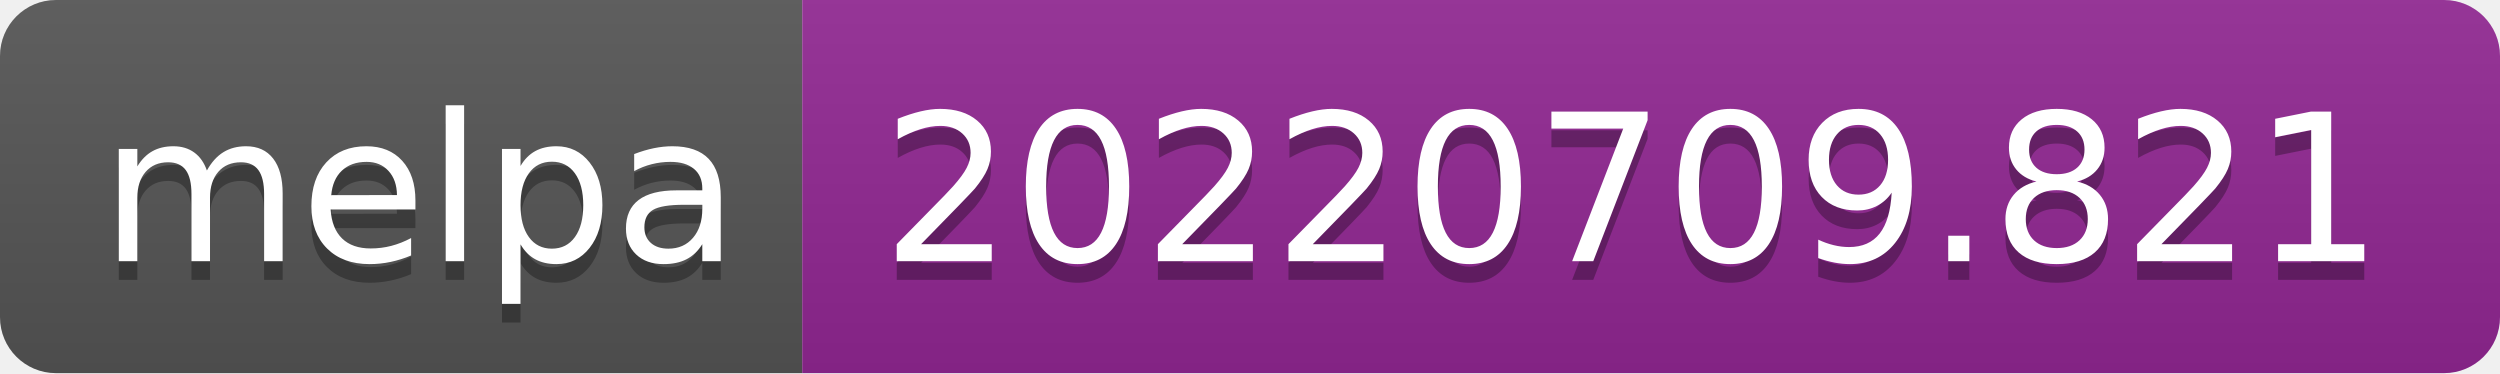
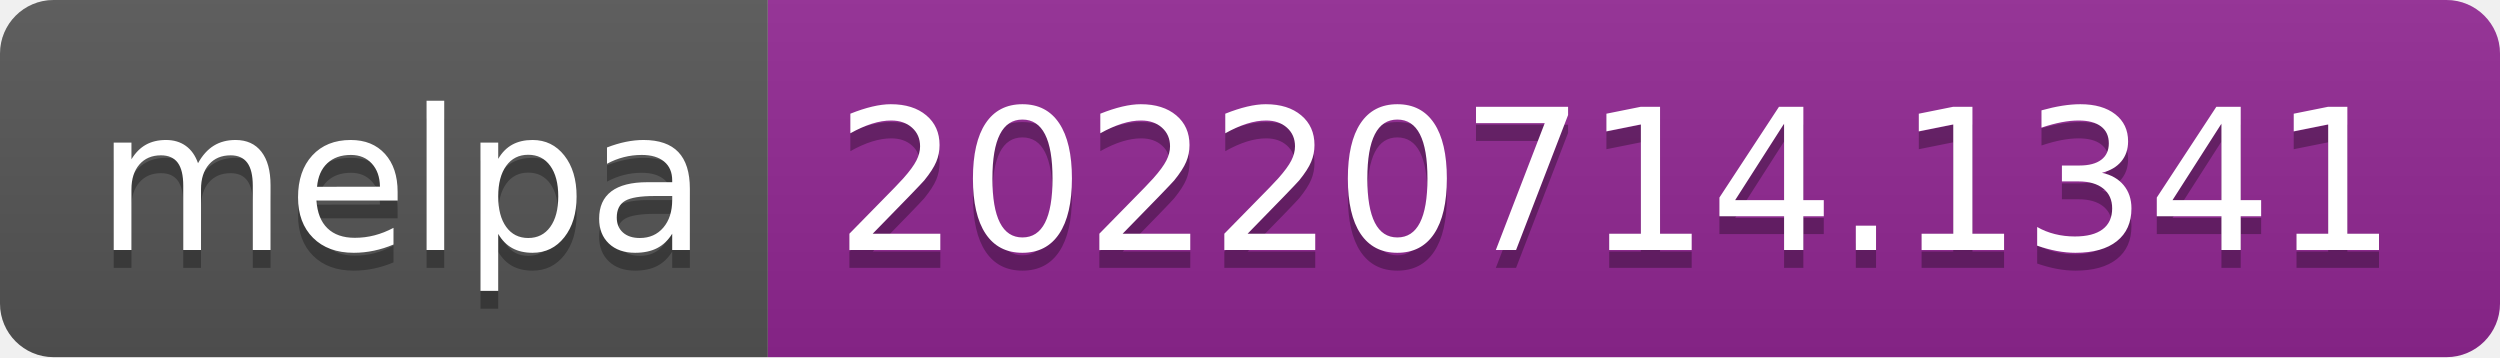
- <svg xmlns="http://www.w3.org/2000/svg" width="134" height="20" role="img" aria-label="melpa: 20220709.821">
+ <svg xmlns="http://www.w3.org/2000/svg" width="140" height="20" role="img" aria-label="melpa: 20220714.1341">
  <linearGradient id="s" x2="0" y2="100%">
    <stop offset="0" stop-color="#bbb" stop-opacity=".1" />
    <stop offset="1" stop-opacity=".1" />
  </linearGradient>
  <clipPath id="r">
-     <rect width="134" height="20" rx="3" fill="#fff" />
+     <rect width="140" height="20" rx="3" fill="#fff" />
  </clipPath>
  <g clip-path="url(#r)">
    <rect width="43" height="20" fill="#555" />
-     <rect x="43" width="91" height="20" fill="#922793" />
-     <rect width="134" height="20" fill="url(#s)" />
+     <rect x="43" width="97" height="20" fill="#922793" />
+     <rect width="140" height="20" fill="url(#s)" />
  </g>
  <g fill="#fff" text-anchor="middle" font-family="Verdana,Geneva,DejaVu Sans,sans-serif" text-rendering="geometricPrecision" font-size="110">
    <text aria-hidden="true" x="225" y="150" fill="#010101" fill-opacity=".3" transform="scale(.1)" textLength="330">melpa</text>
    <text x="225" y="140" transform="scale(.1)" fill="#fff" textLength="330">melpa</text>
-     <text aria-hidden="true" x="875" y="150" fill="#010101" fill-opacity=".3" transform="scale(.1)" textLength="810">20220709.821</text>
-     <text x="875" y="140" transform="scale(.1)" fill="#fff" textLength="810">20220709.821</text>
+     <text aria-hidden="true" x="905" y="150" fill="#010101" fill-opacity=".3" transform="scale(.1)" textLength="870">20220714.1341</text>
+     <text x="905" y="140" transform="scale(.1)" fill="#fff" textLength="870">20220714.1341</text>
  </g>
</svg>
